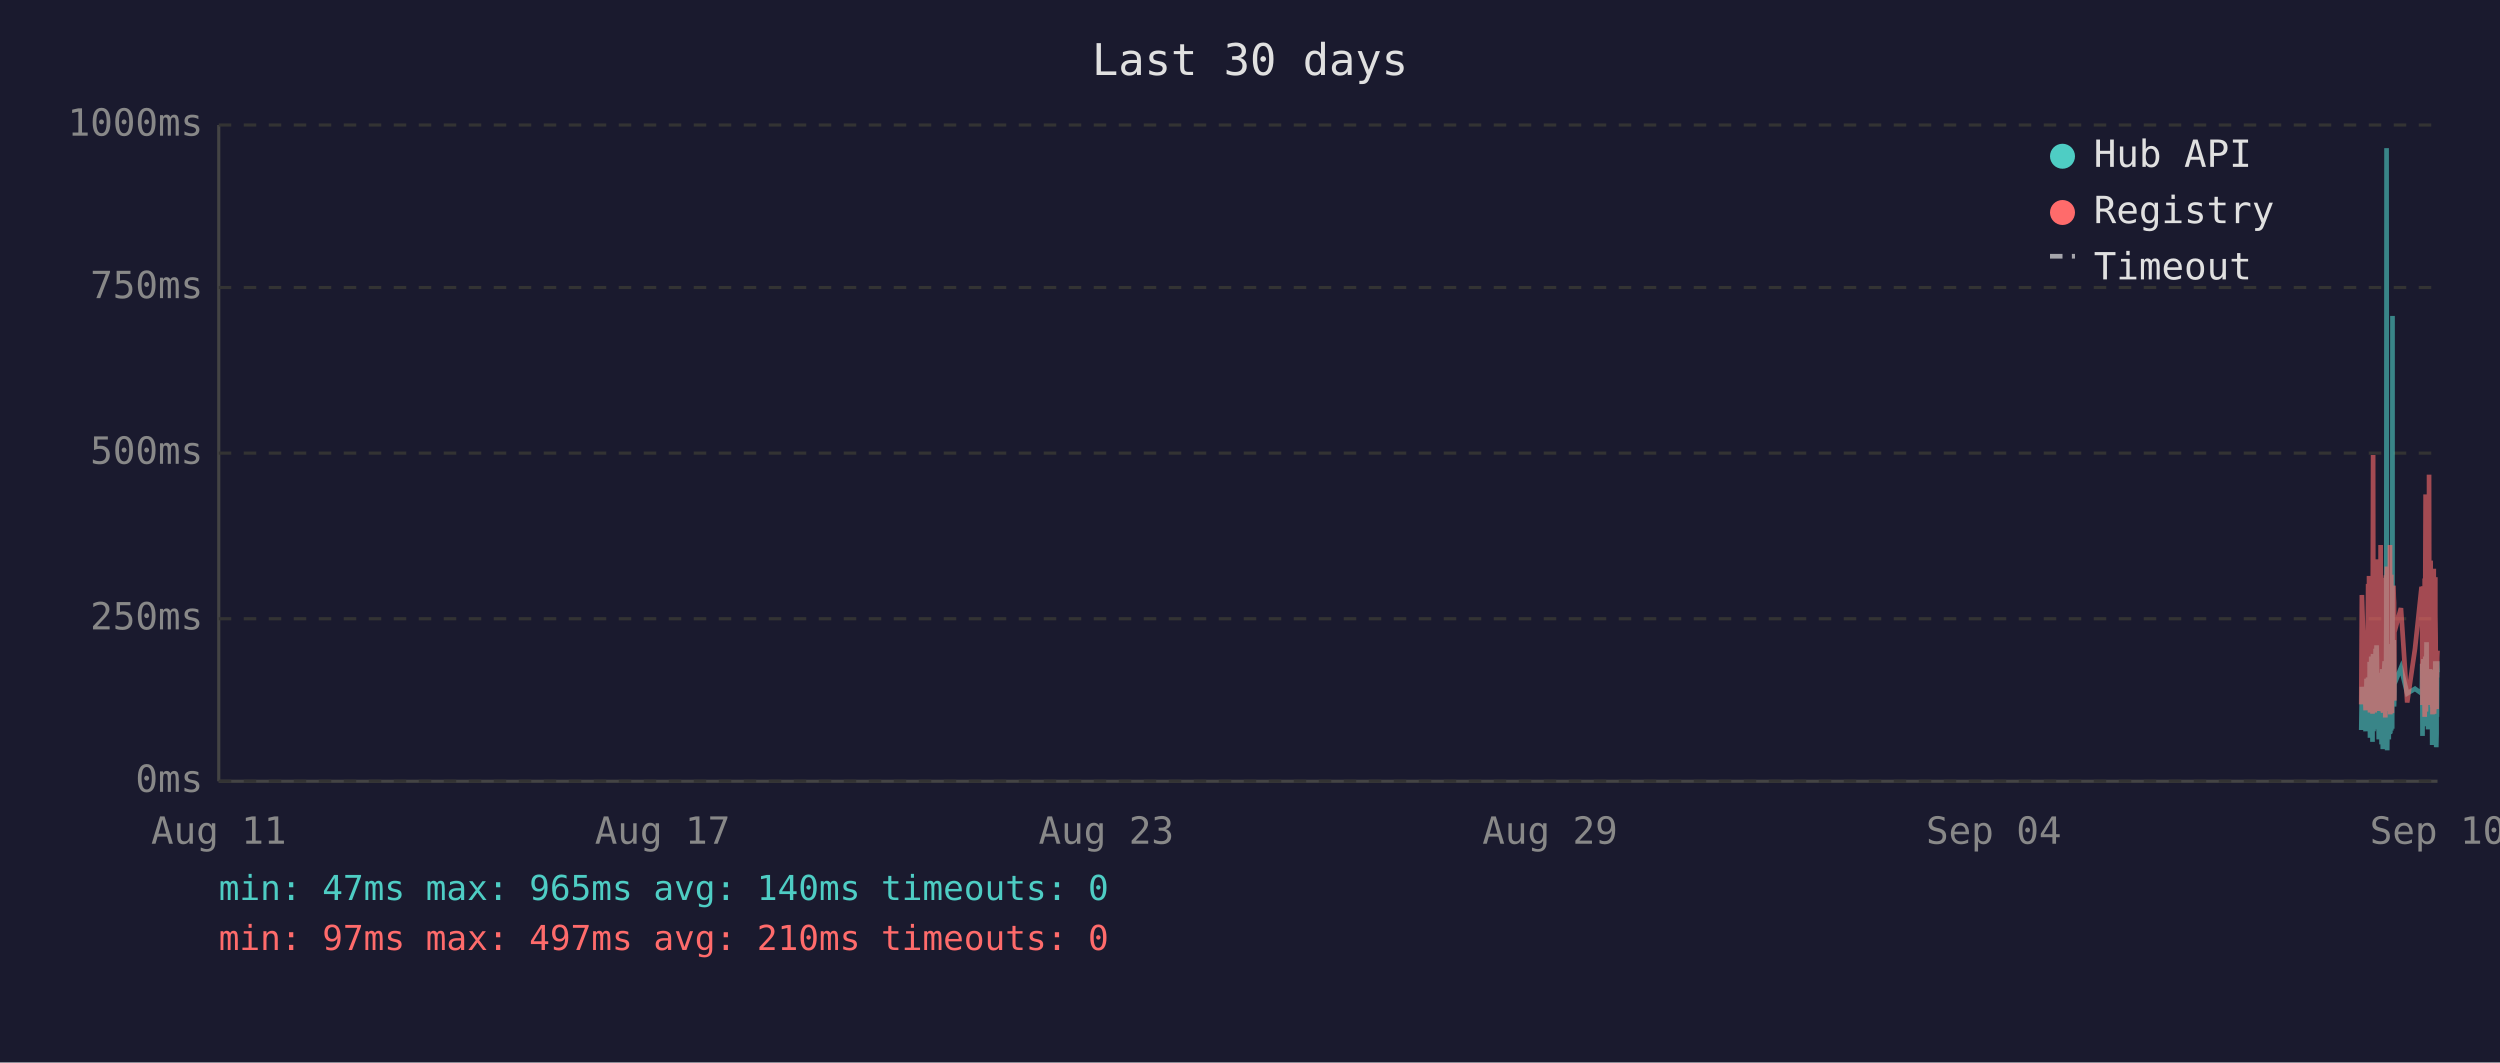
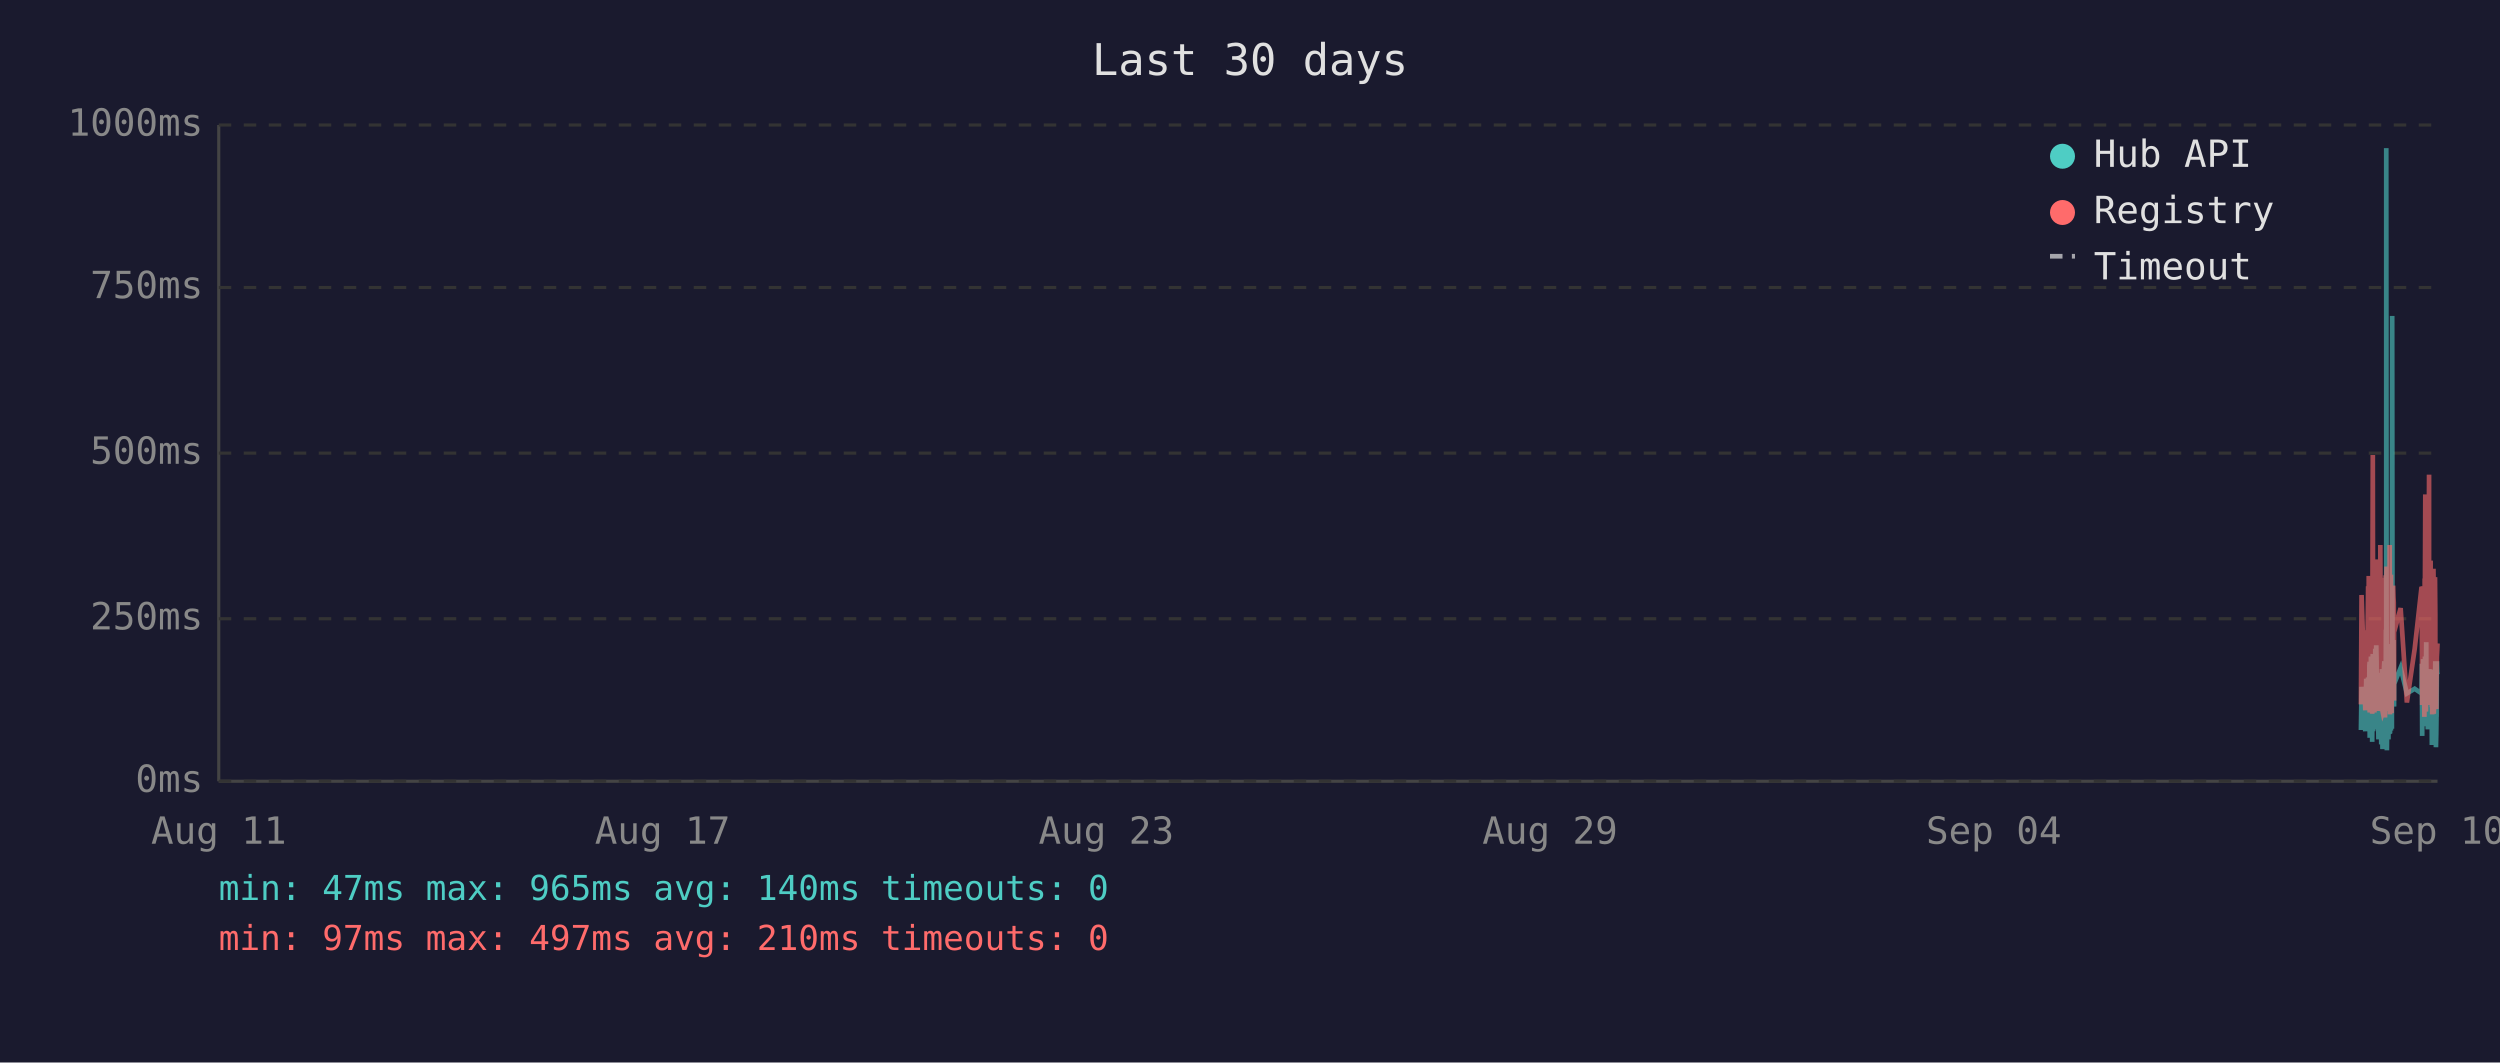
<svg xmlns="http://www.w3.org/2000/svg" viewBox="0 0 800 340" font-family="monospace" font-size="12">
  <rect width="800" height="340" fill="#1a1a2e" />
  <text x="400" y="24" fill="#e0e0e0" font-size="14" text-anchor="middle">Last 30 days</text>
  <line x1="70" y1="40" x2="70" y2="250" stroke="#444" stroke-width="1" />
  <line x1="70" y1="250" x2="780" y2="250" stroke="#444" stroke-width="1" />
  <line x1="70" y1="250" x2="780" y2="250" stroke="#333" stroke-width="1" stroke-dasharray="4" />
  <text x="65" y="250" fill="#888" text-anchor="end" dominant-baseline="middle">0ms</text>
  <line x1="70" y1="198" x2="780" y2="198" stroke="#333" stroke-width="1" stroke-dasharray="4" />
  <text x="65" y="198" fill="#888" text-anchor="end" dominant-baseline="middle">250ms</text>
  <line x1="70" y1="145" x2="780" y2="145" stroke="#333" stroke-width="1" stroke-dasharray="4" />
  <text x="65" y="145" fill="#888" text-anchor="end" dominant-baseline="middle">500ms</text>
  <line x1="70" y1="92" x2="780" y2="92" stroke="#333" stroke-width="1" stroke-dasharray="4" />
  <text x="65" y="92" fill="#888" text-anchor="end" dominant-baseline="middle">750ms</text>
  <line x1="70" y1="40" x2="780" y2="40" stroke="#333" stroke-width="1" stroke-dasharray="4" />
  <text x="65" y="40" fill="#888" text-anchor="end" dominant-baseline="middle">1000ms</text>
  <text x="70" y="270" fill="#888" text-anchor="middle">Aug 11</text>
  <text x="212" y="270" fill="#888" text-anchor="middle">Aug 17</text>
  <text x="354" y="270" fill="#888" text-anchor="middle">Aug 23</text>
  <text x="496" y="270" fill="#888" text-anchor="middle">Aug 29</text>
  <text x="638" y="270" fill="#888" text-anchor="middle">Sep 04</text>
  <text x="780" y="270" fill="#888" text-anchor="middle">Sep 10</text>
-   <polyline points="755.6,233.6 755.8,219.8 757.0,234.0 757.3,217.2 757.5,223.3 757.8,216.8 757.9,222.3 758.0,224.2 758.1,225.0 758.2,233.6 758.3,213.0 758.3,211.8 758.4,236.1 758.4,235.1 758.5,223.8 758.6,221.2 758.7,222.3 758.8,210.1 758.8,223.3 758.9,234.7 759.0,220.6 759.1,218.9 759.2,237.4 759.2,223.1 759.3,210.9 759.4,209.3 759.5,234.0 759.6,217.0 759.7,214.3 759.7,230.9 759.8,233.4 759.9,220.6 759.9,221.2 760.0,220.6 760.1,215.8 760.2,207.6 760.2,216.6 760.3,213.9 760.4,218.9 760.5,206.5 760.6,211.4 760.7,228.4 760.7,226.1 760.8,220.2 760.9,221.2 761.0,221.9 761.1,228.8 761.2,236.6 761.2,221.9 761.3,215.3 761.4,231.1 761.5,221.9 761.6,221.2 761.7,218.7 761.7,234.7 761.8,221.2 761.9,218.1 762.0,223.1 762.1,238.2 762.2,220.8 762.2,224.8 762.3,214.1 762.4,232.6 762.5,239.7 762.6,237.6 762.6,232.6 762.7,219.1 762.8,219.8 762.9,217.2 763.0,213.2 763.1,211.6 763.1,220.2 763.2,216.6 763.3,222.5 763.3,234.7 763.4,229.4 763.5,225.6 763.6,201.5 763.6,223.8 763.7,47.4 763.8,196.0 763.9,240.1 764.0,231.1 764.1,221.0 764.1,225.0 764.2,217.9 764.3,212.8 764.4,236.6 764.5,222.7 764.6,222.9 764.6,221.0 764.7,234.9 764.8,209.0 764.9,234.7 765.0,213.5 765.1,206.1 765.2,233.8 765.2,220.2 765.3,230.7 765.4,223.8 765.5,233.2 765.6,101.1 765.6,207.2 765.7,217.9 765.8,218.9 765.9,224.4 766.0,204.8 766.1,216.6 766.1,226.1 766.2,221.2 766.2,218.9 768.3,213.7 770.3,221.9 772.8,220.4 774.9,221.9 775.0,221.0 775.1,212.4 775.2,235.5 775.3,214.1 775.4,215.3 775.4,214.3 775.5,210.9 775.6,219.5 775.7,221.0 775.8,222.9 775.9,232.4 775.9,217.4 776.0,231.1 776.1,210.1 776.2,216.0 776.3,232.2 776.3,226.1 776.4,216.2 776.5,205.5 776.6,230.3 776.7,217.4 776.8,224.4 776.8,232.2 776.9,215.8 777.0,233.4 777.1,214.5 777.3,219.3 777.3,221.9 777.4,227.3 777.5,214.1 777.6,222.9 777.7,215.6 777.8,218.3 777.8,220.0 777.9,215.1 778.0,230.1 778.1,214.3 778.2,215.8 778.3,238.4 778.3,223.8 778.4,238.0 778.5,222.1 778.6,222.1 778.7,230.5 778.8,220.2 778.8,216.8 778.9,225.6 779.0,236.1 779.1,221.9 779.2,216.8 779.3,220.6 779.3,211.6 779.4,216.6 779.5,233.8 779.6,239.1 779.7,234.9 779.7,227.3 779.8,229.4 779.9,211.6 780.0,215.1" fill="none" stroke="#4ecdc4" stroke-width="1.5" opacity="0.6" />
-   <polyline points="755.6,225.4 755.8,190.4 757.0,227.3 757.3,201.7 757.5,226.5 757.8,187.6 757.9,187.6 758.0,215.8 758.1,184.3 758.2,224.6 758.3,206.3 758.3,192.5 758.4,228.0 758.4,225.8 758.5,209.0 758.6,204.0 758.7,209.0 758.8,196.2 758.8,224.4 758.9,225.8 759.0,206.1 759.1,204.2 759.2,228.4 759.2,222.3 759.3,186.0 759.4,145.6 759.5,226.3 759.6,215.1 759.7,226.3 759.7,224.2 759.8,226.5 759.9,228.0 759.9,228.0 760.0,206.5 760.1,198.1 760.2,181.3 760.2,193.1 760.3,199.4 760.4,181.1 760.5,201.1 760.6,196.7 760.7,223.5 760.7,214.9 760.8,179.0 760.9,185.3 761.0,227.5 761.1,225.8 761.2,226.7 761.2,185.7 761.3,209.5 761.4,224.4 761.5,184.9 761.6,184.5 761.7,206.3 761.7,225.0 761.8,174.4 761.9,200.7 762.0,185.3 762.1,226.5 762.2,186.4 762.2,222.7 762.3,190.8 762.4,216.6 762.5,227.5 762.6,228.0 762.6,227.7 762.7,186.6 762.8,210.5 762.9,200.2 763.0,200.4 763.1,198.1 763.1,206.1 763.2,190.4 763.3,184.9 763.3,229.6 763.4,217.7 763.5,184.1 763.6,188.3 763.6,216.6 763.7,187.8 763.8,181.3 763.9,227.5 764.0,225.6 764.1,207.4 764.1,226.5 764.2,201.3 764.3,193.9 764.4,226.9 764.5,184.1 764.6,209.0 764.6,185.5 764.7,225.8 764.8,174.4 764.9,228.6 765.0,192.7 765.1,197.5 765.2,224.0 765.2,183.9 765.3,225.0 765.4,228.2 765.5,216.0 765.6,209.9 765.6,192.2 765.7,193.3 765.8,221.7 765.9,187.4 766.0,191.0 766.1,192.9 766.1,217.2 766.2,224.2 766.2,202.3 768.3,194.6 770.3,224.8 772.8,207.6 774.9,187.8 775.0,188.7 775.1,201.7 775.2,225.6 775.3,191.0 775.4,187.6 775.4,190.8 775.5,190.6 775.6,208.8 775.7,210.5 775.8,216.0 775.9,229.4 775.9,185.1 776.0,218.7 776.1,182.8 776.2,158.2 776.3,221.7 776.3,227.7 776.4,191.8 776.5,178.8 776.6,225.4 776.7,203.0 776.8,219.5 776.8,219.3 776.9,205.3 777.0,225.6 777.1,182.0 777.3,181.3 777.3,151.9 777.4,218.5 777.5,189.1 777.6,208.0 777.7,207.4 777.8,210.1 777.8,179.4 777.9,202.1 778.0,224.2 778.1,194.3 778.2,189.9 778.3,226.3 778.3,196.4 778.4,228.6 778.5,206.5 778.6,217.4 778.7,224.4 778.8,182.0 778.8,191.4 778.9,228.4 779.0,225.4 779.1,225.2 779.2,187.6 779.3,184.7 779.3,196.7 779.4,204.0 779.5,223.8 779.6,224.4 779.7,226.9 779.7,215.6 779.8,216.8 779.9,210.1 780.0,208.2" fill="none" stroke="#ff6b6b" stroke-width="1.5" opacity="0.6" />
+   <polyline points="755.5,233.6 755.7,219.8 756.9,234.0 757.2,217.2 757.4,223.3 757.8,216.8 757.8,222.3 757.9,224.2 758.0,225.0 758.1,233.6 758.2,213.0 758.3,211.8 758.3,236.1 758.3,235.1 758.4,223.8 758.5,221.2 758.6,222.3 758.7,210.1 758.7,223.3 758.8,234.7 758.9,220.6 759.0,218.9 759.1,237.4 759.2,223.1 759.2,210.9 759.3,209.3 759.4,234.0 759.5,217.0 759.6,214.3 759.7,230.9 759.7,233.4 759.8,220.6 759.8,221.2 759.9,220.6 760.0,215.8 760.1,207.6 760.2,216.6 760.2,213.9 760.3,218.9 760.4,206.5 760.5,211.4 760.6,228.4 760.7,226.1 760.8,220.2 760.8,221.2 760.9,221.9 761.0,228.8 761.1,236.6 761.2,221.9 761.2,215.3 761.3,231.1 761.4,221.9 761.5,221.2 761.6,218.7 761.7,234.7 761.7,221.2 761.8,218.1 761.9,223.1 762.0,238.2 762.1,220.8 762.2,224.8 762.2,214.1 762.3,232.6 762.4,239.7 762.5,237.6 762.6,232.6 762.7,219.1 762.7,219.8 762.8,217.2 762.9,213.2 763.0,211.6 763.1,220.2 763.1,216.6 763.2,222.5 763.2,234.7 763.3,229.4 763.4,225.6 763.5,201.5 763.6,223.8 763.6,47.4 763.7,196.0 763.8,240.1 763.9,231.1 764.0,221.0 764.1,225.0 764.1,217.9 764.2,212.8 764.3,236.6 764.4,222.7 764.5,222.9 764.6,221.0 764.6,234.9 764.7,209.0 764.8,234.7 764.9,213.5 765.0,206.1 765.1,233.8 765.1,220.2 765.2,230.7 765.3,223.8 765.4,233.2 765.5,101.1 765.6,207.2 765.6,217.9 765.7,218.9 765.8,224.4 765.9,204.8 766.0,216.6 766.1,226.1 766.1,221.2 766.1,218.9 768.2,213.7 770.2,221.9 772.7,220.4 774.9,221.9 774.9,221.0 775.0,212.4 775.1,235.5 775.2,214.1 775.3,215.3 775.4,214.3 775.4,210.9 775.5,219.5 775.6,221.0 775.7,222.9 775.8,232.4 775.9,217.4 775.9,231.1 776.0,210.1 776.1,216.0 776.2,232.2 776.3,226.1 776.3,216.2 776.4,205.5 776.5,230.3 776.6,217.4 776.7,224.4 776.8,232.2 776.8,215.8 776.9,233.4 777.0,214.5 777.2,219.3 777.3,221.9 777.3,227.3 777.4,214.1 777.5,222.9 777.6,215.6 777.7,218.3 777.8,220.0 777.8,215.1 777.9,230.1 778.0,214.3 778.1,215.8 778.2,238.4 778.3,223.8 778.3,238.0 778.4,222.1 778.5,222.1 778.6,230.5 778.7,220.2 778.8,216.8 778.8,225.6 778.9,236.1 779.0,221.9 779.1,216.8 779.2,220.6 779.3,211.6 779.3,216.6 779.4,233.8 779.5,239.1 779.6,234.9 779.7,227.3 779.7,229.4 779.8,211.6 779.9,215.1 780.0,215.8" fill="none" stroke="#4ecdc4" stroke-width="1.5" opacity="0.6" />
+   <polyline points="755.5,225.4 755.7,190.4 756.9,227.3 757.2,201.7 757.4,226.5 757.8,187.6 757.8,187.6 757.9,215.8 758.0,184.3 758.1,224.6 758.2,206.3 758.3,192.5 758.3,228.0 758.3,225.8 758.4,209.0 758.5,204.0 758.6,209.0 758.7,196.2 758.7,224.4 758.8,225.8 758.9,206.1 759.0,204.2 759.1,228.4 759.2,222.3 759.2,186.0 759.3,145.6 759.4,226.3 759.5,215.1 759.6,226.3 759.7,224.2 759.7,226.5 759.8,228.0 759.8,228.0 759.9,206.5 760.0,198.1 760.1,181.3 760.2,193.1 760.2,199.4 760.3,181.1 760.4,201.1 760.5,196.7 760.6,223.5 760.7,214.9 760.8,179.0 760.8,185.3 760.9,227.5 761.0,225.8 761.1,226.7 761.2,185.7 761.2,209.5 761.3,224.4 761.4,184.9 761.5,184.5 761.6,206.3 761.7,225.0 761.7,174.4 761.8,200.7 761.9,185.3 762.0,226.5 762.1,186.4 762.2,222.7 762.2,190.8 762.3,216.6 762.4,227.5 762.5,228.0 762.6,227.7 762.7,186.6 762.7,210.5 762.8,200.2 762.9,200.4 763.0,198.1 763.1,206.1 763.1,190.4 763.2,184.9 763.2,229.6 763.3,217.7 763.4,184.1 763.5,188.3 763.6,216.6 763.6,187.8 763.7,181.3 763.8,227.5 763.9,225.6 764.0,207.4 764.1,226.5 764.1,201.3 764.2,193.9 764.3,226.9 764.4,184.1 764.5,209.0 764.6,185.5 764.6,225.8 764.7,174.4 764.8,228.6 764.9,192.7 765.0,197.5 765.1,224.0 765.1,183.9 765.2,225.0 765.3,228.2 765.4,216.0 765.5,209.9 765.6,192.2 765.6,193.3 765.7,221.7 765.8,187.4 765.9,191.0 766.0,192.9 766.1,217.2 766.1,224.2 766.1,202.3 768.2,194.6 770.2,224.8 772.7,207.6 774.9,187.8 774.9,188.7 775.0,201.7 775.1,225.6 775.2,191.0 775.3,187.6 775.4,190.8 775.4,190.6 775.5,208.8 775.6,210.5 775.7,216.0 775.8,229.4 775.9,185.1 775.9,218.7 776.0,182.8 776.1,158.2 776.2,221.7 776.3,227.7 776.3,191.8 776.4,178.8 776.5,225.4 776.6,203.0 776.7,219.5 776.8,219.3 776.8,205.3 776.9,225.6 777.0,182.0 777.2,181.3 777.3,151.9 777.3,218.5 777.4,189.1 777.5,208.0 777.6,207.4 777.7,210.1 777.8,179.4 777.8,202.1 777.9,224.2 778.0,194.3 778.1,189.9 778.2,226.3 778.3,196.4 778.3,228.6 778.4,206.5 778.5,217.4 778.6,224.4 778.7,182.0 778.8,191.4 778.8,228.4 778.9,225.4 779.0,225.2 779.1,187.6 779.2,184.7 779.3,196.7 779.3,204.0 779.4,223.8 779.5,224.4 779.6,226.9 779.7,215.6 779.7,216.8 779.8,210.1 779.9,208.2 780.0,205.9" fill="none" stroke="#ff6b6b" stroke-width="1.5" opacity="0.6" />
  <circle cx="660" cy="50" r="4" fill="#4ecdc4" />
  <text x="670" y="50" fill="#e0e0e0" dominant-baseline="middle">Hub API</text>
  <circle cx="660" cy="68" r="4" fill="#ff6b6b" />
  <text x="670" y="68" fill="#e0e0e0" dominant-baseline="middle">Registry</text>
  <line x1="656" y1="82" x2="664" y2="82" stroke="#e0e0e0" stroke-width="1.5" stroke-dasharray="4,3" opacity="0.7" />
  <text x="670" y="86" fill="#e0e0e0" dominant-baseline="middle">Timeout</text>
  <text x="70" y="288" fill="#4ecdc4" font-size="11">min: 47ms  max: 965ms  avg: 140ms  timeouts: 0</text>
  <text x="70" y="304" fill="#ff6b6b" font-size="11">min: 97ms  max: 497ms  avg: 210ms  timeouts: 0</text>
</svg>
